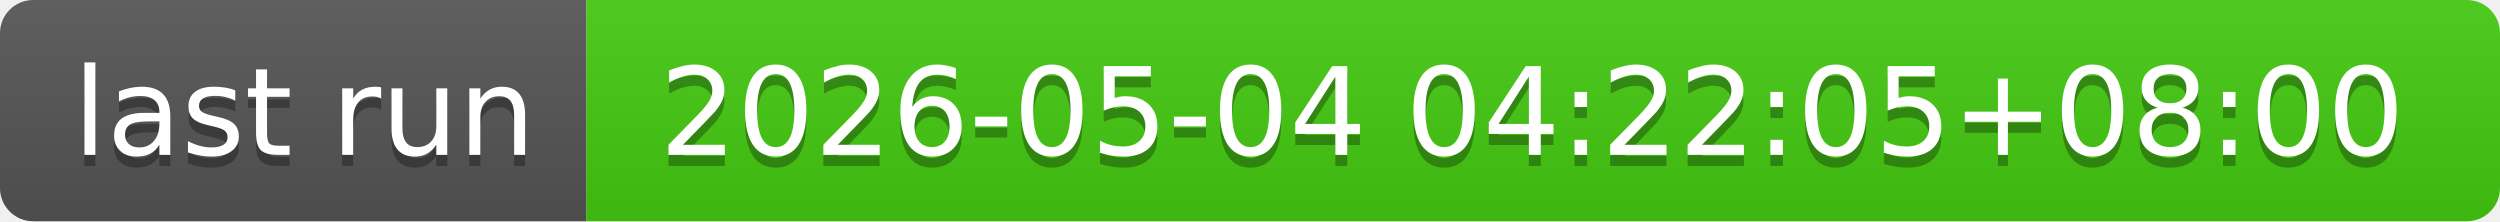
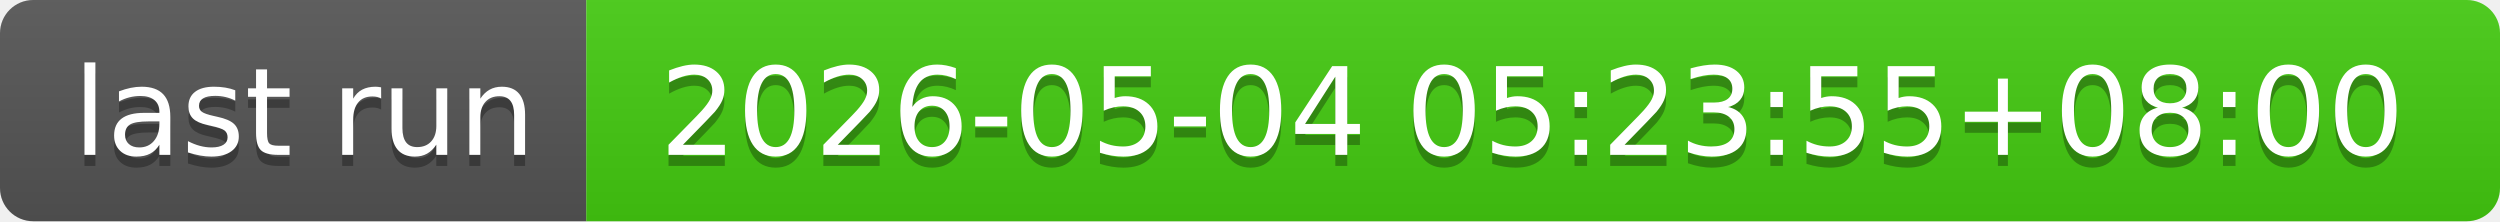
- <svg xmlns="http://www.w3.org/2000/svg" width="226" height="20" role="img" aria-label="last run: 2026-05-04 04:22:05+08:00">
+ <svg xmlns="http://www.w3.org/2000/svg" width="226" height="20" role="img" aria-label="last run: 2026-05-04 05:23:55+08:00">
  <linearGradient id="s" x2="0" y2="100%">
    <stop offset="0" stop-color="#bbb" stop-opacity=".1" />
    <stop offset="1" stop-opacity=".1" />
  </linearGradient>
  <clipPath id="r">
    <rect width="226" height="20" rx="3" fill="#fff" />
  </clipPath>
  <g clip-path="url(#r)">
    <rect width="53" height="20" fill="#555" />
    <rect x="53" width="173" height="20" fill="#4c1" />
    <rect width="226" height="20" fill="url(#s)" />
  </g>
  <g fill="#fff" text-anchor="middle" font-family="Verdana,Geneva,DejaVu Sans,sans-serif" text-rendering="geometricPrecision" font-size="110">
    <text aria-hidden="true" x="275" y="150" fill="#010101" fill-opacity=".3" transform="scale(.1)" textLength="430">last run</text>
    <text x="275" y="140" transform="scale(.1)" fill="#fff" textLength="430">last run</text>
-     <text aria-hidden="true" x="1385" y="150" fill="#010101" fill-opacity=".3" transform="scale(.1)" textLength="1630">2026-05-04 04:22:05+08:00</text>
-     <text x="1385" y="140" transform="scale(.1)" fill="#fff" textLength="1630">2026-05-04 04:22:05+08:00</text>
+     <text aria-hidden="true" x="1385" y="150" fill="#010101" fill-opacity=".3" transform="scale(.1)" textLength="1630">2026-05-04 05:23:55+08:00</text>
+     <text x="1385" y="140" transform="scale(.1)" fill="#fff" textLength="1630">2026-05-04 05:23:55+08:00</text>
  </g>
</svg>
